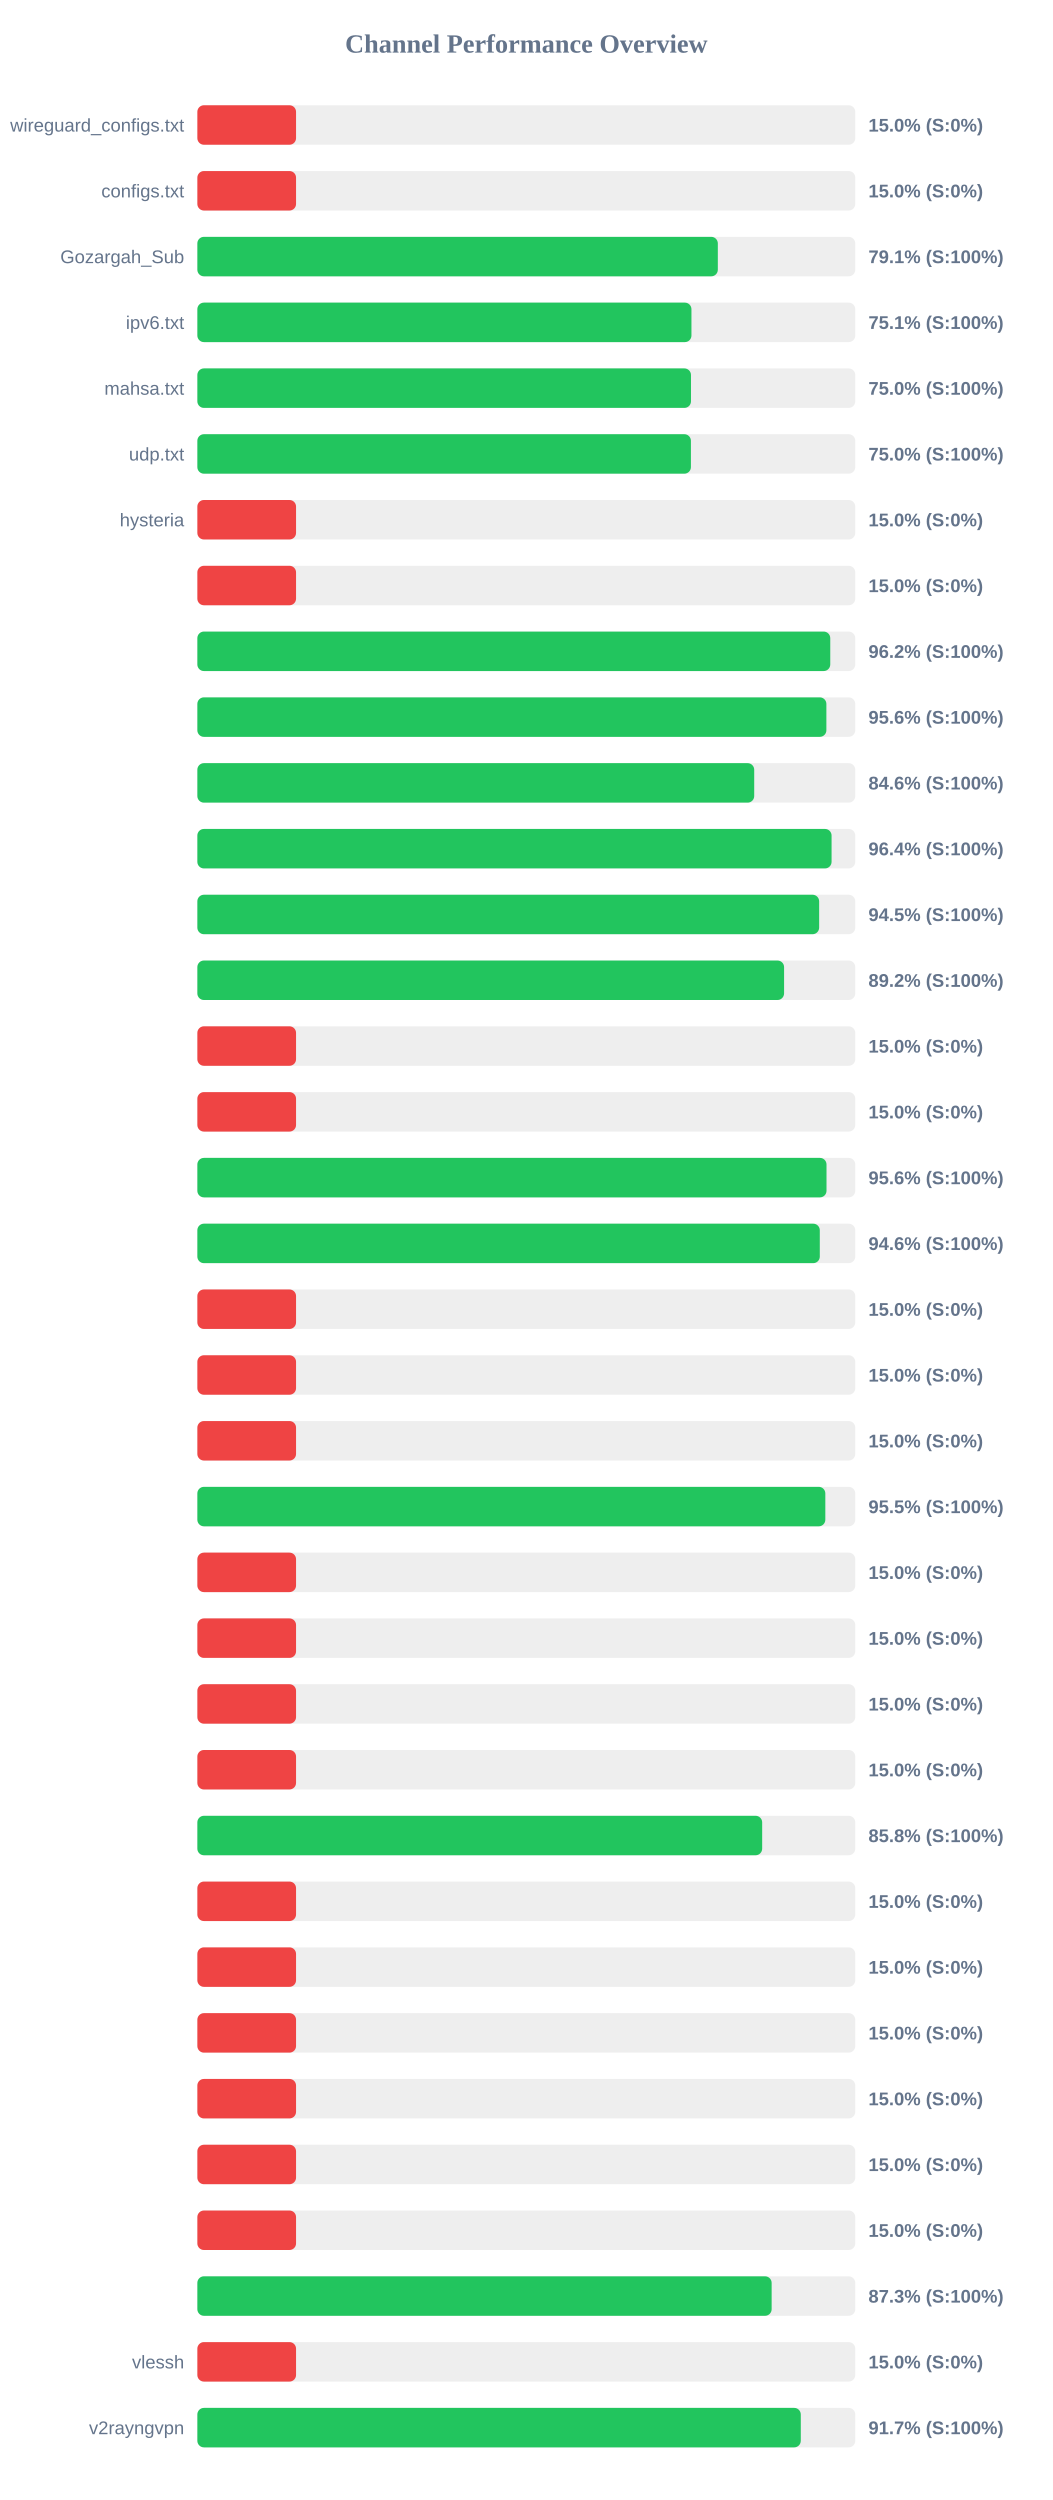
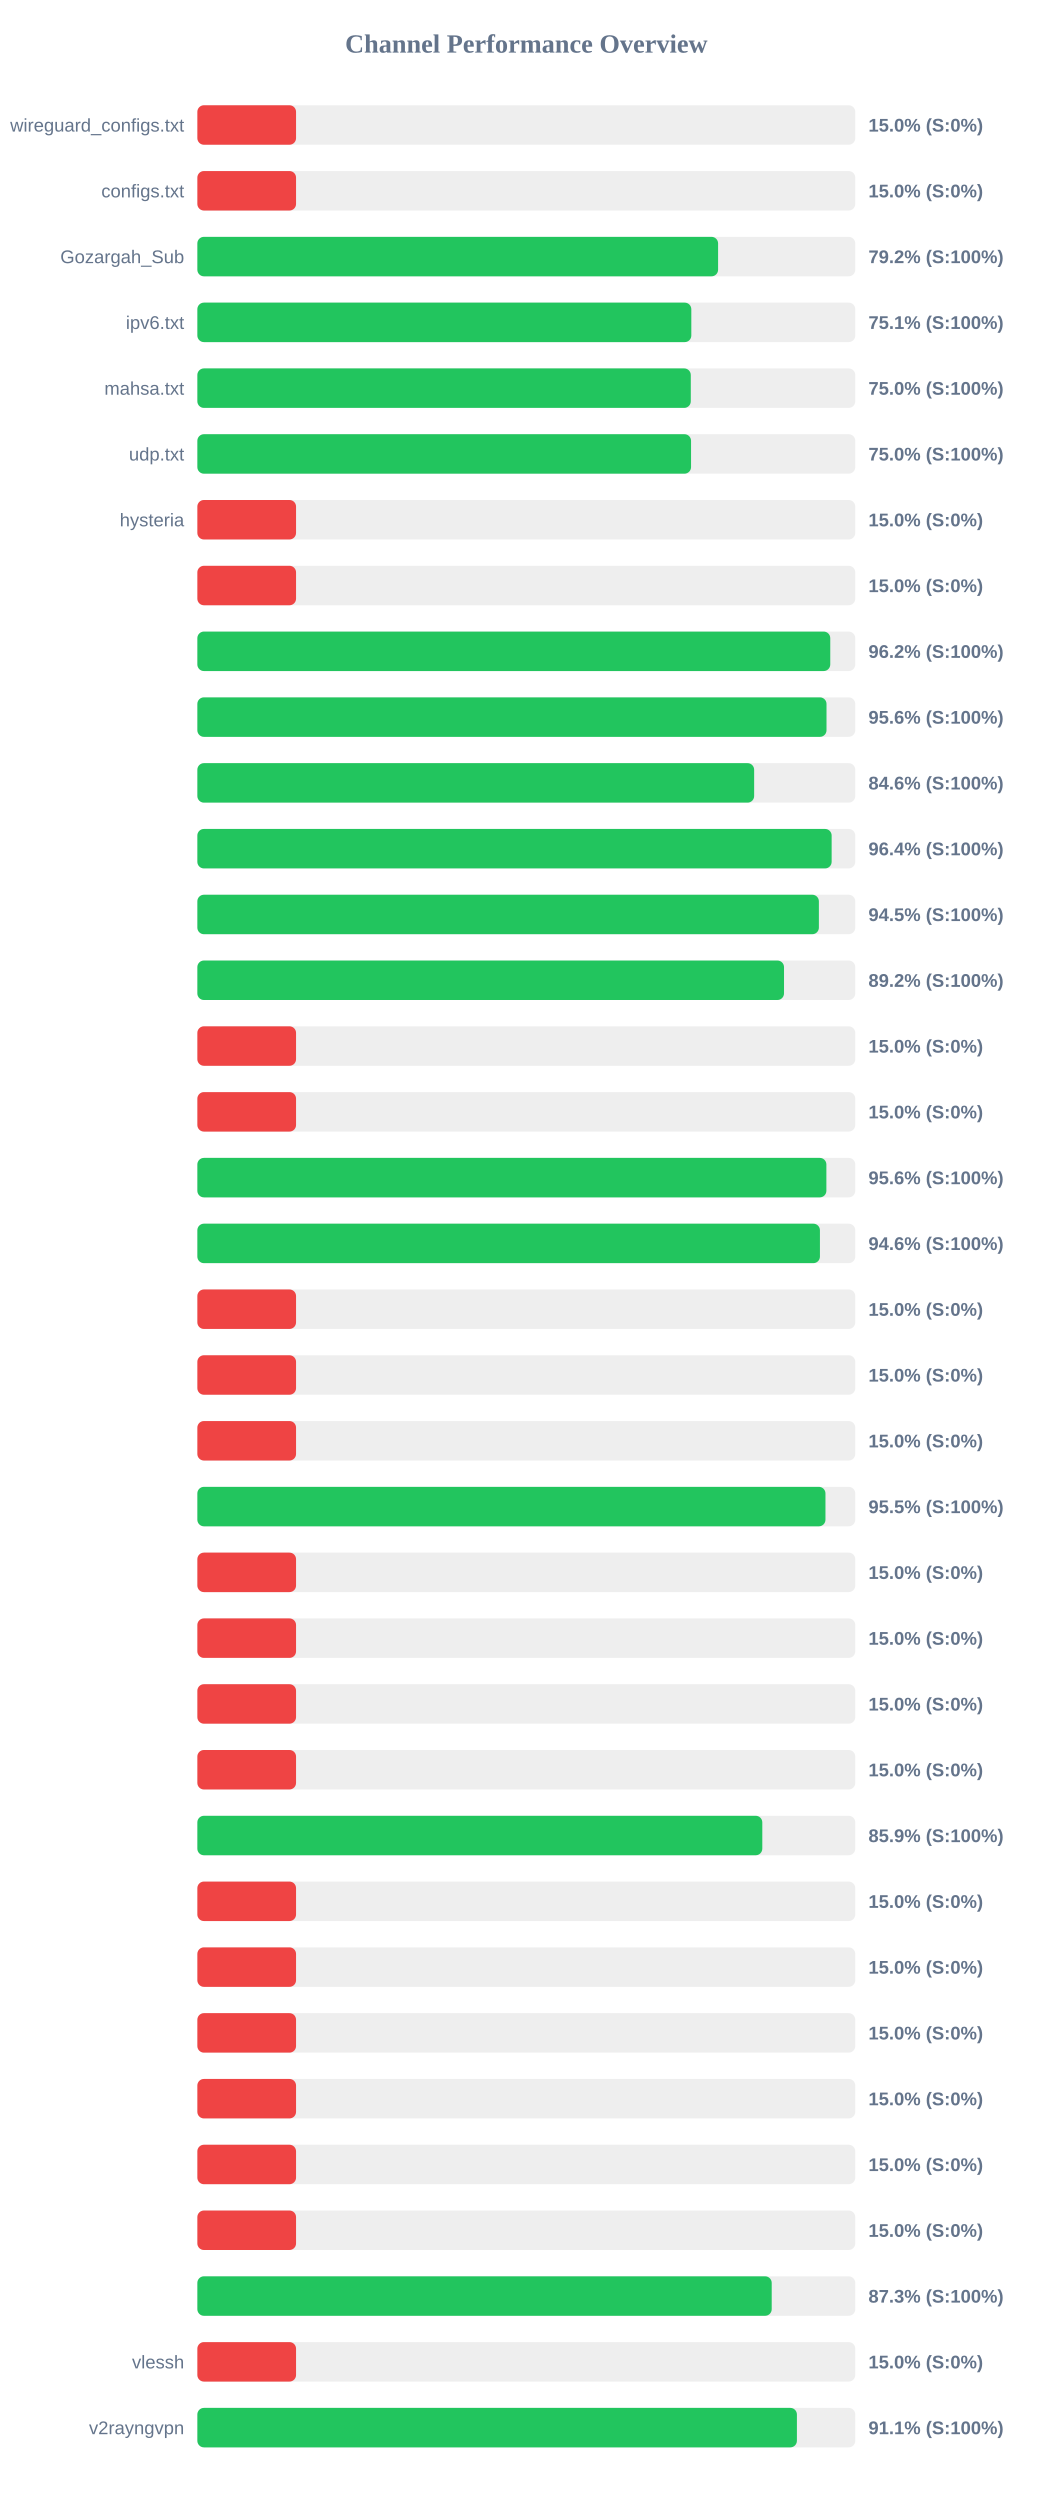
<svg xmlns="http://www.w3.org/2000/svg" width="800" height="1900" version="1.1">
  <style>
        .row { font: 14px Arial; fill: #64748b; }
        .score { font: bold 14px Arial; fill: #64748b; }
    </style>
  <text x="400" y="40" text-anchor="middle" font-size="20px" font-weight="bold" fill="#64748b">Channel Performance Overview</text>
  <rect x="150" y="80" width="500" height="30" fill="#eee" rx="5" />
  <rect x="150" y="80" width="75.0" height="30" fill="#ef4444" rx="5" />
  <text x="140" y="100" text-anchor="end" class="row">wireguard_configs.txt</text>
  <text x="660" y="100" text-anchor="start" class="score">15.0% (S:0%)</text>
  <rect x="150" y="130" width="500" height="30" fill="#eee" rx="5" />
  <rect x="150" y="130" width="75.0" height="30" fill="#ef4444" rx="5" />
  <text x="140" y="150" text-anchor="end" class="row">configs.txt</text>
  <text x="660" y="150" text-anchor="start" class="score">15.0% (S:0%)</text>
  <rect x="150" y="180" width="500" height="30" fill="#eee" rx="5" />
-   <rect x="150" y="180" width="395.55" height="30" fill="#22c55e" rx="5" />
+   <rect x="150" y="180" width="395.75" height="30" fill="#22c55e" rx="5" />
  <text x="140" y="200" text-anchor="end" class="row">Gozargah_Sub</text>
-   <text x="660" y="200" text-anchor="start" class="score">79.1% (S:100%)</text>
+   <text x="660" y="200" text-anchor="start" class="score">79.2% (S:100%)</text>
  <rect x="150" y="230" width="500" height="30" fill="#eee" rx="5" />
-   <rect x="150" y="230" width="375.5" height="30" fill="#22c55e" rx="5" />
+   <rect x="150" y="230" width="375.4" height="30" fill="#22c55e" rx="5" />
  <text x="140" y="250" text-anchor="end" class="row">ipv6.txt</text>
  <text x="660" y="250" text-anchor="start" class="score">75.1% (S:100%)</text>
  <rect x="150" y="280" width="500" height="30" fill="#eee" rx="5" />
-   <rect x="150" y="280" width="375.15" height="30" fill="#22c55e" rx="5" />
+   <rect x="150" y="280" width="375.0" height="30" fill="#22c55e" rx="5" />
  <text x="140" y="300" text-anchor="end" class="row">mahsa.txt</text>
  <text x="660" y="300" text-anchor="start" class="score">75.0% (S:100%)</text>
  <rect x="150" y="330" width="500" height="30" fill="#eee" rx="5" />
-   <rect x="150" y="330" width="375.1" height="30" fill="#22c55e" rx="5" />
+   <rect x="150" y="330" width="375.2" height="30" fill="#22c55e" rx="5" />
  <text x="140" y="350" text-anchor="end" class="row">udp.txt</text>
  <text x="660" y="350" text-anchor="start" class="score">75.0% (S:100%)</text>
  <rect x="150" y="380" width="500" height="30" fill="#eee" rx="5" />
  <rect x="150" y="380" width="75.0" height="30" fill="#ef4444" rx="5" />
  <text x="140" y="400" text-anchor="end" class="row">hysteria</text>
  <text x="660" y="400" text-anchor="start" class="score">15.0% (S:0%)</text>
  <rect x="150" y="430" width="500" height="30" fill="#eee" rx="5" />
  <rect x="150" y="430" width="75.0" height="30" fill="#ef4444" rx="5" />
  <text x="140" y="450" text-anchor="end" class="row" />
  <text x="660" y="450" text-anchor="start" class="score">15.0% (S:0%)</text>
  <rect x="150" y="480" width="500" height="30" fill="#eee" rx="5" />
  <rect x="150" y="480" width="481.0" height="30" fill="#22c55e" rx="5" />
  <text x="140" y="500" text-anchor="end" class="row" />
  <text x="660" y="500" text-anchor="start" class="score">96.2% (S:100%)</text>
  <rect x="150" y="530" width="500" height="30" fill="#eee" rx="5" />
-   <rect x="150" y="530" width="478.05" height="30" fill="#22c55e" rx="5" />
+   <rect x="150" y="530" width="478.15" height="30" fill="#22c55e" rx="5" />
  <text x="140" y="550" text-anchor="end" class="row" />
  <text x="660" y="550" text-anchor="start" class="score">95.6% (S:100%)</text>
  <rect x="150" y="580" width="500" height="30" fill="#eee" rx="5" />
-   <rect x="150" y="580" width="423.2" height="30" fill="#22c55e" rx="5" />
+   <rect x="150" y="580" width="423.15" height="30" fill="#22c55e" rx="5" />
  <text x="140" y="600" text-anchor="end" class="row" />
  <text x="660" y="600" text-anchor="start" class="score">84.6% (S:100%)</text>
  <rect x="150" y="630" width="500" height="30" fill="#eee" rx="5" />
-   <rect x="150" y="630" width="482.0" height="30" fill="#22c55e" rx="5" />
+   <rect x="150" y="630" width="482.05" height="30" fill="#22c55e" rx="5" />
  <text x="140" y="650" text-anchor="end" class="row" />
  <text x="660" y="650" text-anchor="start" class="score">96.4% (S:100%)</text>
  <rect x="150" y="680" width="500" height="30" fill="#eee" rx="5" />
-   <rect x="150" y="680" width="472.55" height="30" fill="#22c55e" rx="5" />
+   <rect x="150" y="680" width="472.35" height="30" fill="#22c55e" rx="5" />
  <text x="140" y="700" text-anchor="end" class="row" />
  <text x="660" y="700" text-anchor="start" class="score">94.5% (S:100%)</text>
  <rect x="150" y="730" width="500" height="30" fill="#eee" rx="5" />
-   <rect x="150" y="730" width="445.9" height="30" fill="#22c55e" rx="5" />
+   <rect x="150" y="730" width="445.85" height="30" fill="#22c55e" rx="5" />
  <text x="140" y="750" text-anchor="end" class="row" />
  <text x="660" y="750" text-anchor="start" class="score">89.2% (S:100%)</text>
  <rect x="150" y="780" width="500" height="30" fill="#eee" rx="5" />
  <rect x="150" y="780" width="75.0" height="30" fill="#ef4444" rx="5" />
  <text x="140" y="800" text-anchor="end" class="row" />
  <text x="660" y="800" text-anchor="start" class="score">15.0% (S:0%)</text>
  <rect x="150" y="830" width="500" height="30" fill="#eee" rx="5" />
  <rect x="150" y="830" width="75.0" height="30" fill="#ef4444" rx="5" />
  <text x="140" y="850" text-anchor="end" class="row" />
  <text x="660" y="850" text-anchor="start" class="score">15.0% (S:0%)</text>
  <rect x="150" y="880" width="500" height="30" fill="#eee" rx="5" />
-   <rect x="150" y="880" width="478.15" height="30" fill="#22c55e" rx="5" />
+   <rect x="150" y="880" width="478.05" height="30" fill="#22c55e" rx="5" />
  <text x="140" y="900" text-anchor="end" class="row" />
  <text x="660" y="900" text-anchor="start" class="score">95.6% (S:100%)</text>
  <rect x="150" y="930" width="500" height="30" fill="#eee" rx="5" />
-   <rect x="150" y="930" width="473.05" height="30" fill="#22c55e" rx="5" />
+   <rect x="150" y="930" width="473.15" height="30" fill="#22c55e" rx="5" />
  <text x="140" y="950" text-anchor="end" class="row" />
  <text x="660" y="950" text-anchor="start" class="score">94.6% (S:100%)</text>
  <rect x="150" y="980" width="500" height="30" fill="#eee" rx="5" />
  <rect x="150" y="980" width="75.0" height="30" fill="#ef4444" rx="5" />
  <text x="140" y="1000" text-anchor="end" class="row" />
  <text x="660" y="1000" text-anchor="start" class="score">15.0% (S:0%)</text>
  <rect x="150" y="1030" width="500" height="30" fill="#eee" rx="5" />
  <rect x="150" y="1030" width="75.0" height="30" fill="#ef4444" rx="5" />
  <text x="140" y="1050" text-anchor="end" class="row" />
  <text x="660" y="1050" text-anchor="start" class="score">15.0% (S:0%)</text>
  <rect x="150" y="1080" width="500" height="30" fill="#eee" rx="5" />
  <rect x="150" y="1080" width="75.0" height="30" fill="#ef4444" rx="5" />
  <text x="140" y="1100" text-anchor="end" class="row" />
  <text x="660" y="1100" text-anchor="start" class="score">15.0% (S:0%)</text>
  <rect x="150" y="1130" width="500" height="30" fill="#eee" rx="5" />
-   <rect x="150" y="1130" width="477.25" height="30" fill="#22c55e" rx="5" />
+   <rect x="150" y="1130" width="477.35" height="30" fill="#22c55e" rx="5" />
  <text x="140" y="1150" text-anchor="end" class="row" />
  <text x="660" y="1150" text-anchor="start" class="score">95.5% (S:100%)</text>
  <rect x="150" y="1180" width="500" height="30" fill="#eee" rx="5" />
  <rect x="150" y="1180" width="75.0" height="30" fill="#ef4444" rx="5" />
  <text x="140" y="1200" text-anchor="end" class="row" />
  <text x="660" y="1200" text-anchor="start" class="score">15.0% (S:0%)</text>
  <rect x="150" y="1230" width="500" height="30" fill="#eee" rx="5" />
  <rect x="150" y="1230" width="75.0" height="30" fill="#ef4444" rx="5" />
  <text x="140" y="1250" text-anchor="end" class="row" />
  <text x="660" y="1250" text-anchor="start" class="score">15.0% (S:0%)</text>
  <rect x="150" y="1280" width="500" height="30" fill="#eee" rx="5" />
  <rect x="150" y="1280" width="75.0" height="30" fill="#ef4444" rx="5" />
  <text x="140" y="1300" text-anchor="end" class="row" />
  <text x="660" y="1300" text-anchor="start" class="score">15.0% (S:0%)</text>
  <rect x="150" y="1330" width="500" height="30" fill="#eee" rx="5" />
  <rect x="150" y="1330" width="75.0" height="30" fill="#ef4444" rx="5" />
  <text x="140" y="1350" text-anchor="end" class="row" />
  <text x="660" y="1350" text-anchor="start" class="score">15.0% (S:0%)</text>
  <rect x="150" y="1380" width="500" height="30" fill="#eee" rx="5" />
-   <rect x="150" y="1380" width="429.25" height="30" fill="#22c55e" rx="5" />
+   <rect x="150" y="1380" width="429.35" height="30" fill="#22c55e" rx="5" />
  <text x="140" y="1400" text-anchor="end" class="row" />
-   <text x="660" y="1400" text-anchor="start" class="score">85.8% (S:100%)</text>
+   <text x="660" y="1400" text-anchor="start" class="score">85.9% (S:100%)</text>
  <rect x="150" y="1430" width="500" height="30" fill="#eee" rx="5" />
  <rect x="150" y="1430" width="75.0" height="30" fill="#ef4444" rx="5" />
  <text x="140" y="1450" text-anchor="end" class="row" />
  <text x="660" y="1450" text-anchor="start" class="score">15.0% (S:0%)</text>
  <rect x="150" y="1480" width="500" height="30" fill="#eee" rx="5" />
  <rect x="150" y="1480" width="75.0" height="30" fill="#ef4444" rx="5" />
  <text x="140" y="1500" text-anchor="end" class="row" />
  <text x="660" y="1500" text-anchor="start" class="score">15.0% (S:0%)</text>
  <rect x="150" y="1530" width="500" height="30" fill="#eee" rx="5" />
  <rect x="150" y="1530" width="75.0" height="30" fill="#ef4444" rx="5" />
  <text x="140" y="1550" text-anchor="end" class="row" />
  <text x="660" y="1550" text-anchor="start" class="score">15.0% (S:0%)</text>
  <rect x="150" y="1580" width="500" height="30" fill="#eee" rx="5" />
  <rect x="150" y="1580" width="75.0" height="30" fill="#ef4444" rx="5" />
  <text x="140" y="1600" text-anchor="end" class="row" />
  <text x="660" y="1600" text-anchor="start" class="score">15.0% (S:0%)</text>
  <rect x="150" y="1630" width="500" height="30" fill="#eee" rx="5" />
  <rect x="150" y="1630" width="75.0" height="30" fill="#ef4444" rx="5" />
  <text x="140" y="1650" text-anchor="end" class="row" />
  <text x="660" y="1650" text-anchor="start" class="score">15.0% (S:0%)</text>
  <rect x="150" y="1680" width="500" height="30" fill="#eee" rx="5" />
  <rect x="150" y="1680" width="75.0" height="30" fill="#ef4444" rx="5" />
  <text x="140" y="1700" text-anchor="end" class="row" />
  <text x="660" y="1700" text-anchor="start" class="score">15.0% (S:0%)</text>
  <rect x="150" y="1730" width="500" height="30" fill="#eee" rx="5" />
-   <rect x="150" y="1730" width="436.45" height="30" fill="#22c55e" rx="5" />
+   <rect x="150" y="1730" width="436.5" height="30" fill="#22c55e" rx="5" />
  <text x="140" y="1750" text-anchor="end" class="row" />
  <text x="660" y="1750" text-anchor="start" class="score">87.3% (S:100%)</text>
  <rect x="150" y="1780" width="500" height="30" fill="#eee" rx="5" />
  <rect x="150" y="1780" width="75.0" height="30" fill="#ef4444" rx="5" />
  <text x="140" y="1800" text-anchor="end" class="row">vlessh</text>
  <text x="660" y="1800" text-anchor="start" class="score">15.0% (S:0%)</text>
  <rect x="150" y="1830" width="500" height="30" fill="#eee" rx="5" />
-   <rect x="150" y="1830" width="458.6" height="30" fill="#22c55e" rx="5" />
+   <rect x="150" y="1830" width="455.65" height="30" fill="#22c55e" rx="5" />
  <text x="140" y="1850" text-anchor="end" class="row">v2rayngvpn</text>
-   <text x="660" y="1850" text-anchor="start" class="score">91.7% (S:100%)</text>
+   <text x="660" y="1850" text-anchor="start" class="score">91.1% (S:100%)</text>
</svg>
